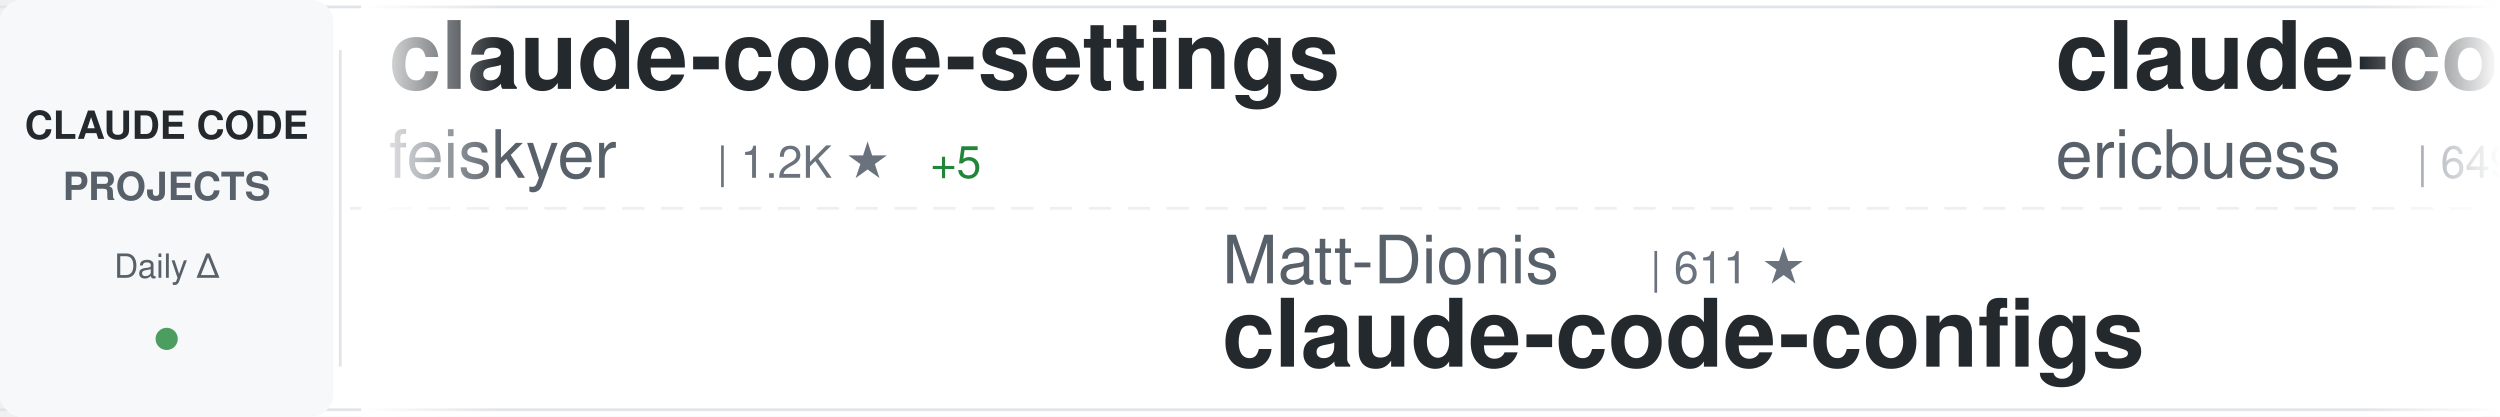
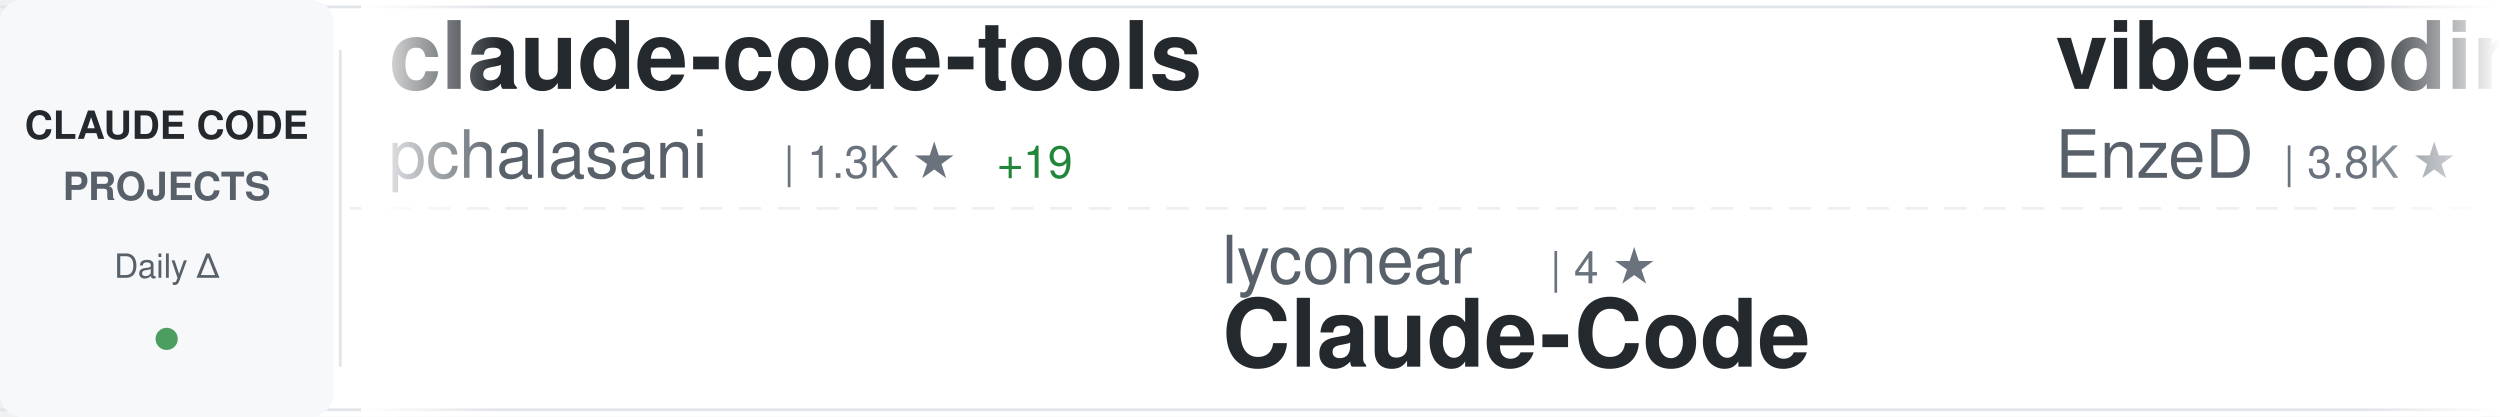
<svg xmlns="http://www.w3.org/2000/svg" width="900" height="150">
  <defs>
    <linearGradient id="awesomeLeftFade" x1="0%" y1="0%" x2="100%" y2="0%">
      <stop offset="0%" style="stop-color:#ffffff;stop-opacity:1" />
      <stop offset="100%" style="stop-color:#ffffff;stop-opacity:0" />
    </linearGradient>
    <linearGradient id="awesomeRightFade" x1="0%" y1="0%" x2="100%" y2="0%">
      <stop offset="0%" style="stop-color:#ffffff;stop-opacity:0" />
      <stop offset="100%" style="stop-color:#ffffff;stop-opacity:1" />
    </linearGradient>
  </defs>
  <rect width="900" height="150" fill="#ffffff" rx="8" />
  <rect x="0" y="2" width="900" height="1" fill="#e1e4e8" />
  <rect x="0" y="147" width="900" height="1" fill="#e1e4e8" />
  <line x1="0" y1="75" x2="900" y2="75" stroke="#e1e4e8" stroke-width="1" stroke-dasharray="8 6" opacity="0.6" />
  <rect x="0" y="0" width="120" height="150" fill="#f6f8fa" rx="8" />
  <text x="60" y="50" font-family="-apple-system, BlinkMacSystemFont, 'Segoe UI', Helvetica, Arial, sans-serif" font-size="14" font-weight="600" fill="#24292e" text-anchor="middle">CLAUDE CODE</text>
  <text x="60" y="72" font-family="-apple-system, BlinkMacSystemFont, 'Segoe UI', Helvetica, Arial, sans-serif" font-size="14" font-weight="600" fill="#586069" text-anchor="middle">PROJECTS</text>
  <text x="60" y="100" font-family="-apple-system, BlinkMacSystemFont, 'Segoe UI', Helvetica, Arial, sans-serif" font-size="12" font-weight="500" fill="#586069" text-anchor="middle">Daily Δ</text>
  <circle cx="60" cy="122" r="4" fill="#22863a" opacity="0.8" />
  <rect x="122" y="18" width="1" height="114" fill="#e1e4e8" />
  <clipPath id="awesomeTickerClip">
    <rect x="130" y="0" width="770" height="150" />
  </clipPath>
  <g clip-path="url(#awesomeTickerClip)">
    <g id="awesomeTickerItems">
      <animateTransform attributeName="transform" attributeType="XML" type="translate" from="0 0" to="-3000 0" dur="54s" repeatCount="indefinite" />
      <g transform="translate(0, 0)">
-         <text x="140" y="32" font-family="-apple-system, BlinkMacSystemFont, 'Segoe UI', Helvetica, Arial, sans-serif" font-size="34" font-weight="600" fill="#24292e">claude-code-settings</text>
-         <text x="140" y="64" font-family="-apple-system, BlinkMacSystemFont, 'Segoe UI', Helvetica, Arial, sans-serif" font-size="24" font-weight="400" fill="#586069">feiskyer</text>
-         <text x="258" y="64" font-family="-apple-system, BlinkMacSystemFont, 'Segoe UI', Helvetica, Arial, sans-serif" font-size="16" font-weight="500" fill="#6a737d">| 1.2K ★</text>
-         <text x="335" y="64" font-family="-apple-system, BlinkMacSystemFont, 'Segoe UI', Helvetica, Arial, sans-serif" font-size="16" font-weight="500" fill="#22863a"> +5</text>
+         <text x="140" y="32" font-family="-apple-system, BlinkMacSystemFont, 'Segoe UI', Helvetica, Arial, sans-serif" font-size="34" font-weight="600" fill="#24292e">claude-code-tools</text>
+         <text x="140" y="64" font-family="-apple-system, BlinkMacSystemFont, 'Segoe UI', Helvetica, Arial, sans-serif" font-size="24" font-weight="400" fill="#586069">pchalasani</text>
+         <text x="282" y="64" font-family="-apple-system, BlinkMacSystemFont, 'Segoe UI', Helvetica, Arial, sans-serif" font-size="16" font-weight="500" fill="#6a737d">| 1.3K ★</text>
+         <text x="359" y="64" font-family="-apple-system, BlinkMacSystemFont, 'Segoe UI', Helvetica, Arial, sans-serif" font-size="16" font-weight="500" fill="#22863a"> +19</text>
      </g>
      <g transform="translate(300, 0)">
-         <text x="140" y="102" font-family="-apple-system, BlinkMacSystemFont, 'Segoe UI', Helvetica, Arial, sans-serif" font-size="24" font-weight="400" fill="#586069">Matt-Dionis</text>
-         <text x="294" y="102" font-family="-apple-system, BlinkMacSystemFont, 'Segoe UI', Helvetica, Arial, sans-serif" font-size="16" font-weight="500" fill="#6a737d">| 611 ★</text>
-         <text x="140" y="132" font-family="-apple-system, BlinkMacSystemFont, 'Segoe UI', Helvetica, Arial, sans-serif" font-size="34" font-weight="600" fill="#24292e">claude-code-configs</text>
+         <text x="140" y="102" font-family="-apple-system, BlinkMacSystemFont, 'Segoe UI', Helvetica, Arial, sans-serif" font-size="24" font-weight="400" fill="#586069">lyconear</text>
+         <text x="258" y="102" font-family="-apple-system, BlinkMacSystemFont, 'Segoe UI', Helvetica, Arial, sans-serif" font-size="16" font-weight="500" fill="#6a737d">| 4 ★</text>
+         <text x="140" y="132" font-family="-apple-system, BlinkMacSystemFont, 'Segoe UI', Helvetica, Arial, sans-serif" font-size="34" font-weight="600" fill="#24292e">Claude-Code</text>
      </g>
      <g transform="translate(600, 0)">
+         <text x="140" y="32" font-family="-apple-system, BlinkMacSystemFont, 'Segoe UI', Helvetica, Arial, sans-serif" font-size="34" font-weight="600" fill="#24292e">vibe-coding</text>
+         <text x="140" y="64" font-family="-apple-system, BlinkMacSystemFont, 'Segoe UI', Helvetica, Arial, sans-serif" font-size="24" font-weight="400" fill="#586069">EnzeD</text>
+         <text x="222" y="64" font-family="-apple-system, BlinkMacSystemFont, 'Segoe UI', Helvetica, Arial, sans-serif" font-size="16" font-weight="500" fill="#6a737d">| 3.8K ★</text>
+         <text x="299" y="64" font-family="-apple-system, BlinkMacSystemFont, 'Segoe UI', Helvetica, Arial, sans-serif" font-size="16" font-weight="500" fill="#22863a"> +8</text>
+       </g>
+       <g transform="translate(900, 0)">
+         <text x="140" y="102" font-family="-apple-system, BlinkMacSystemFont, 'Segoe UI', Helvetica, Arial, sans-serif" font-size="24" font-weight="400" fill="#586069">severity1</text>
+         <text x="270" y="102" font-family="-apple-system, BlinkMacSystemFont, 'Segoe UI', Helvetica, Arial, sans-serif" font-size="16" font-weight="500" fill="#6a737d">| 1.1K ★</text>
+         <text x="347" y="102" font-family="-apple-system, BlinkMacSystemFont, 'Segoe UI', Helvetica, Arial, sans-serif" font-size="16" font-weight="500" fill="#22863a"> +6</text>
+         <text x="140" y="132" font-family="-apple-system, BlinkMacSystemFont, 'Segoe UI', Helvetica, Arial, sans-serif" font-size="34" font-weight="600" fill="#24292e">claude-code-prompt-impro...</text>
+       </g>
+       <g transform="translate(1200, 0)">
        <text x="140" y="32" font-family="-apple-system, BlinkMacSystemFont, 'Segoe UI', Helvetica, Arial, sans-serif" font-size="34" font-weight="600" fill="#24292e">claude-code-docs</text>
        <text x="140" y="64" font-family="-apple-system, BlinkMacSystemFont, 'Segoe UI', Helvetica, Arial, sans-serif" font-size="24" font-weight="400" fill="#586069">ericbuess</text>
-         <text x="270" y="64" font-family="-apple-system, BlinkMacSystemFont, 'Segoe UI', Helvetica, Arial, sans-serif" font-size="16" font-weight="500" fill="#6a737d">| 649 ★</text>
-         <text x="338" y="64" font-family="-apple-system, BlinkMacSystemFont, 'Segoe UI', Helvetica, Arial, sans-serif" font-size="16" font-weight="500" fill="#22863a"> +3</text>
-       </g>
-       <g transform="translate(900, 0)">
-         <text x="140" y="102" font-family="-apple-system, BlinkMacSystemFont, 'Segoe UI', Helvetica, Arial, sans-serif" font-size="24" font-weight="400" fill="#586069">anthropics</text>
-         <text x="282" y="102" font-family="-apple-system, BlinkMacSystemFont, 'Segoe UI', Helvetica, Arial, sans-serif" font-size="16" font-weight="500" fill="#6a737d">| 563 ★</text>
-         <text x="140" y="132" font-family="-apple-system, BlinkMacSystemFont, 'Segoe UI', Helvetica, Arial, sans-serif" font-size="34" font-weight="600" fill="#24292e">claude-code-base-action</text>
-       </g>
-       <g transform="translate(1200, 0)">
-         <text x="140" y="32" font-family="-apple-system, BlinkMacSystemFont, 'Segoe UI', Helvetica, Arial, sans-serif" font-size="34" font-weight="600" fill="#24292e">obsidian-skills</text>
-         <text x="140" y="64" font-family="-apple-system, BlinkMacSystemFont, 'Segoe UI', Helvetica, Arial, sans-serif" font-size="24" font-weight="400" fill="#586069">kepano</text>
-         <text x="234" y="64" font-family="-apple-system, BlinkMacSystemFont, 'Segoe UI', Helvetica, Arial, sans-serif" font-size="16" font-weight="500" fill="#6a737d">| 8.6K ★</text>
-         <text x="311" y="64" font-family="-apple-system, BlinkMacSystemFont, 'Segoe UI', Helvetica, Arial, sans-serif" font-size="16" font-weight="500" fill="#22863a"> +109</text>
+         <text x="270" y="64" font-family="-apple-system, BlinkMacSystemFont, 'Segoe UI', Helvetica, Arial, sans-serif" font-size="16" font-weight="500" fill="#6a737d">| 650 ★</text>
+         <text x="338" y="64" font-family="-apple-system, BlinkMacSystemFont, 'Segoe UI', Helvetica, Arial, sans-serif" font-size="16" font-weight="500" fill="#22863a"> +2</text>
      </g>
      <g transform="translate(1500, 0)">
-         <text x="140" y="102" font-family="-apple-system, BlinkMacSystemFont, 'Segoe UI', Helvetica, Arial, sans-serif" font-size="24" font-weight="400" fill="#586069">andrepimenta</text>
-         <text x="306" y="102" font-family="-apple-system, BlinkMacSystemFont, 'Segoe UI', Helvetica, Arial, sans-serif" font-size="16" font-weight="500" fill="#6a737d">| 983 ★</text>
-         <text x="140" y="132" font-family="-apple-system, BlinkMacSystemFont, 'Segoe UI', Helvetica, Arial, sans-serif" font-size="34" font-weight="600" fill="#24292e">claude-code-chat</text>
+         <text x="140" y="102" font-family="-apple-system, BlinkMacSystemFont, 'Segoe UI', Helvetica, Arial, sans-serif" font-size="24" font-weight="400" fill="#586069">anthropics</text>
+         <text x="282" y="102" font-family="-apple-system, BlinkMacSystemFont, 'Segoe UI', Helvetica, Arial, sans-serif" font-size="16" font-weight="500" fill="#6a737d">| 5.4K ★</text>
+         <text x="359" y="102" font-family="-apple-system, BlinkMacSystemFont, 'Segoe UI', Helvetica, Arial, sans-serif" font-size="16" font-weight="500" fill="#22863a"> +212</text>
+         <text x="140" y="132" font-family="-apple-system, BlinkMacSystemFont, 'Segoe UI', Helvetica, Arial, sans-serif" font-size="34" font-weight="600" fill="#24292e">claude-plugins-official</text>
      </g>
      <g transform="translate(1800, 0)">
-         <text x="140" y="32" font-family="-apple-system, BlinkMacSystemFont, 'Segoe UI', Helvetica, Arial, sans-serif" font-size="34" font-weight="600" fill="#24292e">cc-switch</text>
-         <text x="140" y="64" font-family="-apple-system, BlinkMacSystemFont, 'Segoe UI', Helvetica, Arial, sans-serif" font-size="24" font-weight="400" fill="#586069">farion1231</text>
-         <text x="282" y="64" font-family="-apple-system, BlinkMacSystemFont, 'Segoe UI', Helvetica, Arial, sans-serif" font-size="16" font-weight="500" fill="#6a737d">| 14.8K ★</text>
-         <text x="368" y="64" font-family="-apple-system, BlinkMacSystemFont, 'Segoe UI', Helvetica, Arial, sans-serif" font-size="16" font-weight="500" fill="#22863a"> +297</text>
+         <text x="140" y="32" font-family="-apple-system, BlinkMacSystemFont, 'Segoe UI', Helvetica, Arial, sans-serif" font-size="34" font-weight="600" fill="#24292e">awesome-claude-code-suba...</text>
+         <text x="140" y="64" font-family="-apple-system, BlinkMacSystemFont, 'Segoe UI', Helvetica, Arial, sans-serif" font-size="24" font-weight="400" fill="#586069">VoltAgent</text>
+         <text x="270" y="64" font-family="-apple-system, BlinkMacSystemFont, 'Segoe UI', Helvetica, Arial, sans-serif" font-size="16" font-weight="500" fill="#6a737d">| 9.1K ★</text>
+         <text x="347" y="64" font-family="-apple-system, BlinkMacSystemFont, 'Segoe UI', Helvetica, Arial, sans-serif" font-size="16" font-weight="500" fill="#22863a"> +86</text>
      </g>
      <g transform="translate(2100, 0)">
-         <text x="140" y="102" font-family="-apple-system, BlinkMacSystemFont, 'Segoe UI', Helvetica, Arial, sans-serif" font-size="24" font-weight="400" fill="#586069">fuergaosi233</text>
-         <text x="306" y="102" font-family="-apple-system, BlinkMacSystemFont, 'Segoe UI', Helvetica, Arial, sans-serif" font-size="16" font-weight="500" fill="#6a737d">| 2.0K ★</text>
-         <text x="383" y="102" font-family="-apple-system, BlinkMacSystemFont, 'Segoe UI', Helvetica, Arial, sans-serif" font-size="16" font-weight="500" fill="#22863a"> +6</text>
-         <text x="140" y="132" font-family="-apple-system, BlinkMacSystemFont, 'Segoe UI', Helvetica, Arial, sans-serif" font-size="34" font-weight="600" fill="#24292e">claude-code-proxy</text>
+         <text x="140" y="102" font-family="-apple-system, BlinkMacSystemFont, 'Segoe UI', Helvetica, Arial, sans-serif" font-size="24" font-weight="400" fill="#586069">timothywarner-org</text>
+         <text x="366" y="102" font-family="-apple-system, BlinkMacSystemFont, 'Segoe UI', Helvetica, Arial, sans-serif" font-size="16" font-weight="500" fill="#6a737d">| 194 ★</text>
+         <text x="434" y="102" font-family="-apple-system, BlinkMacSystemFont, 'Segoe UI', Helvetica, Arial, sans-serif" font-size="16" font-weight="500" fill="#22863a"> +1</text>
+         <text x="140" y="132" font-family="-apple-system, BlinkMacSystemFont, 'Segoe UI', Helvetica, Arial, sans-serif" font-size="34" font-weight="600" fill="#24292e">claude-code</text>
      </g>
      <g transform="translate(2400, 0)">
-         <text x="140" y="32" font-family="-apple-system, BlinkMacSystemFont, 'Segoe UI', Helvetica, Arial, sans-serif" font-size="34" font-weight="600" fill="#24292e">browser-use</text>
-         <text x="140" y="64" font-family="-apple-system, BlinkMacSystemFont, 'Segoe UI', Helvetica, Arial, sans-serif" font-size="24" font-weight="400" fill="#586069">browser-use</text>
-         <text x="294" y="64" font-family="-apple-system, BlinkMacSystemFont, 'Segoe UI', Helvetica, Arial, sans-serif" font-size="16" font-weight="500" fill="#6a737d">| 77.4K ★</text>
-         <text x="380" y="64" font-family="-apple-system, BlinkMacSystemFont, 'Segoe UI', Helvetica, Arial, sans-serif" font-size="16" font-weight="500" fill="#22863a"> +80</text>
+         <text x="140" y="32" font-family="-apple-system, BlinkMacSystemFont, 'Segoe UI', Helvetica, Arial, sans-serif" font-size="34" font-weight="600" fill="#24292e">claude-code-subagents</text>
+         <text x="140" y="64" font-family="-apple-system, BlinkMacSystemFont, 'Segoe UI', Helvetica, Arial, sans-serif" font-size="24" font-weight="400" fill="#586069">0xfurai</text>
+         <text x="246" y="64" font-family="-apple-system, BlinkMacSystemFont, 'Segoe UI', Helvetica, Arial, sans-serif" font-size="16" font-weight="500" fill="#6a737d">| 668 ★</text>
+         <text x="314" y="64" font-family="-apple-system, BlinkMacSystemFont, 'Segoe UI', Helvetica, Arial, sans-serif" font-size="16" font-weight="500" fill="#22863a"> +3</text>
      </g>
      <g transform="translate(2700, 0)">
-         <text x="140" y="102" font-family="-apple-system, BlinkMacSystemFont, 'Segoe UI', Helvetica, Arial, sans-serif" font-size="24" font-weight="400" fill="#586069">coleam00</text>
-         <text x="258" y="102" font-family="-apple-system, BlinkMacSystemFont, 'Segoe UI', Helvetica, Arial, sans-serif" font-size="16" font-weight="500" fill="#6a737d">| 12.3K ★</text>
-         <text x="344" y="102" font-family="-apple-system, BlinkMacSystemFont, 'Segoe UI', Helvetica, Arial, sans-serif" font-size="16" font-weight="500" fill="#22863a"> +7</text>
-         <text x="140" y="132" font-family="-apple-system, BlinkMacSystemFont, 'Segoe UI', Helvetica, Arial, sans-serif" font-size="34" font-weight="600" fill="#24292e">context-engineering-intr...</text>
+         <text x="140" y="102" font-family="-apple-system, BlinkMacSystemFont, 'Segoe UI', Helvetica, Arial, sans-serif" font-size="24" font-weight="400" fill="#586069">MadAppGang</text>
+         <text x="282" y="102" font-family="-apple-system, BlinkMacSystemFont, 'Segoe UI', Helvetica, Arial, sans-serif" font-size="16" font-weight="500" fill="#6a737d">| 219 ★</text>
+         <text x="350" y="102" font-family="-apple-system, BlinkMacSystemFont, 'Segoe UI', Helvetica, Arial, sans-serif" font-size="16" font-weight="500" fill="#22863a"> +1</text>
+         <text x="140" y="132" font-family="-apple-system, BlinkMacSystemFont, 'Segoe UI', Helvetica, Arial, sans-serif" font-size="34" font-weight="600" fill="#24292e">claude-code</text>
      </g>
      <g transform="translate(3000, 0)">
-         <text x="140" y="32" font-family="-apple-system, BlinkMacSystemFont, 'Segoe UI', Helvetica, Arial, sans-serif" font-size="34" font-weight="600" fill="#24292e">claude-code-settings</text>
-         <text x="140" y="64" font-family="-apple-system, BlinkMacSystemFont, 'Segoe UI', Helvetica, Arial, sans-serif" font-size="24" font-weight="400" fill="#586069">feiskyer</text>
-         <text x="258" y="64" font-family="-apple-system, BlinkMacSystemFont, 'Segoe UI', Helvetica, Arial, sans-serif" font-size="16" font-weight="500" fill="#6a737d">| 1.2K ★</text>
-         <text x="335" y="64" font-family="-apple-system, BlinkMacSystemFont, 'Segoe UI', Helvetica, Arial, sans-serif" font-size="16" font-weight="500" fill="#22863a"> +5</text>
+         <text x="140" y="32" font-family="-apple-system, BlinkMacSystemFont, 'Segoe UI', Helvetica, Arial, sans-serif" font-size="34" font-weight="600" fill="#24292e">claude-code-tools</text>
+         <text x="140" y="64" font-family="-apple-system, BlinkMacSystemFont, 'Segoe UI', Helvetica, Arial, sans-serif" font-size="24" font-weight="400" fill="#586069">pchalasani</text>
+         <text x="282" y="64" font-family="-apple-system, BlinkMacSystemFont, 'Segoe UI', Helvetica, Arial, sans-serif" font-size="16" font-weight="500" fill="#6a737d">| 1.3K ★</text>
+         <text x="359" y="64" font-family="-apple-system, BlinkMacSystemFont, 'Segoe UI', Helvetica, Arial, sans-serif" font-size="16" font-weight="500" fill="#22863a"> +19</text>
      </g>
      <g transform="translate(3300, 0)">
-         <text x="140" y="102" font-family="-apple-system, BlinkMacSystemFont, 'Segoe UI', Helvetica, Arial, sans-serif" font-size="24" font-weight="400" fill="#586069">Matt-Dionis</text>
-         <text x="294" y="102" font-family="-apple-system, BlinkMacSystemFont, 'Segoe UI', Helvetica, Arial, sans-serif" font-size="16" font-weight="500" fill="#6a737d">| 611 ★</text>
-         <text x="140" y="132" font-family="-apple-system, BlinkMacSystemFont, 'Segoe UI', Helvetica, Arial, sans-serif" font-size="34" font-weight="600" fill="#24292e">claude-code-configs</text>
+         <text x="140" y="102" font-family="-apple-system, BlinkMacSystemFont, 'Segoe UI', Helvetica, Arial, sans-serif" font-size="24" font-weight="400" fill="#586069">lyconear</text>
+         <text x="258" y="102" font-family="-apple-system, BlinkMacSystemFont, 'Segoe UI', Helvetica, Arial, sans-serif" font-size="16" font-weight="500" fill="#6a737d">| 4 ★</text>
+         <text x="140" y="132" font-family="-apple-system, BlinkMacSystemFont, 'Segoe UI', Helvetica, Arial, sans-serif" font-size="34" font-weight="600" fill="#24292e">Claude-Code</text>
      </g>
      <g transform="translate(3600, 0)">
-         <text x="140" y="32" font-family="-apple-system, BlinkMacSystemFont, 'Segoe UI', Helvetica, Arial, sans-serif" font-size="34" font-weight="600" fill="#24292e">claude-code-docs</text>
-         <text x="140" y="64" font-family="-apple-system, BlinkMacSystemFont, 'Segoe UI', Helvetica, Arial, sans-serif" font-size="24" font-weight="400" fill="#586069">ericbuess</text>
-         <text x="270" y="64" font-family="-apple-system, BlinkMacSystemFont, 'Segoe UI', Helvetica, Arial, sans-serif" font-size="16" font-weight="500" fill="#6a737d">| 649 ★</text>
-         <text x="338" y="64" font-family="-apple-system, BlinkMacSystemFont, 'Segoe UI', Helvetica, Arial, sans-serif" font-size="16" font-weight="500" fill="#22863a"> +3</text>
+         <text x="140" y="32" font-family="-apple-system, BlinkMacSystemFont, 'Segoe UI', Helvetica, Arial, sans-serif" font-size="34" font-weight="600" fill="#24292e">vibe-coding</text>
+         <text x="140" y="64" font-family="-apple-system, BlinkMacSystemFont, 'Segoe UI', Helvetica, Arial, sans-serif" font-size="24" font-weight="400" fill="#586069">EnzeD</text>
+         <text x="222" y="64" font-family="-apple-system, BlinkMacSystemFont, 'Segoe UI', Helvetica, Arial, sans-serif" font-size="16" font-weight="500" fill="#6a737d">| 3.8K ★</text>
+         <text x="299" y="64" font-family="-apple-system, BlinkMacSystemFont, 'Segoe UI', Helvetica, Arial, sans-serif" font-size="16" font-weight="500" fill="#22863a"> +8</text>
      </g>
      <g transform="translate(3900, 0)">
-         <text x="140" y="102" font-family="-apple-system, BlinkMacSystemFont, 'Segoe UI', Helvetica, Arial, sans-serif" font-size="24" font-weight="400" fill="#586069">anthropics</text>
-         <text x="282" y="102" font-family="-apple-system, BlinkMacSystemFont, 'Segoe UI', Helvetica, Arial, sans-serif" font-size="16" font-weight="500" fill="#6a737d">| 563 ★</text>
-         <text x="140" y="132" font-family="-apple-system, BlinkMacSystemFont, 'Segoe UI', Helvetica, Arial, sans-serif" font-size="34" font-weight="600" fill="#24292e">claude-code-base-action</text>
+         <text x="140" y="102" font-family="-apple-system, BlinkMacSystemFont, 'Segoe UI', Helvetica, Arial, sans-serif" font-size="24" font-weight="400" fill="#586069">severity1</text>
+         <text x="270" y="102" font-family="-apple-system, BlinkMacSystemFont, 'Segoe UI', Helvetica, Arial, sans-serif" font-size="16" font-weight="500" fill="#6a737d">| 1.1K ★</text>
+         <text x="347" y="102" font-family="-apple-system, BlinkMacSystemFont, 'Segoe UI', Helvetica, Arial, sans-serif" font-size="16" font-weight="500" fill="#22863a"> +6</text>
+         <text x="140" y="132" font-family="-apple-system, BlinkMacSystemFont, 'Segoe UI', Helvetica, Arial, sans-serif" font-size="34" font-weight="600" fill="#24292e">claude-code-prompt-impro...</text>
      </g>
    </g>
  </g>
  <rect x="130" y="0" width="50" height="150" fill="url(#awesomeLeftFade)" />
  <rect x="850" y="0" width="50" height="150" fill="url(#awesomeRightFade)" />
</svg>
